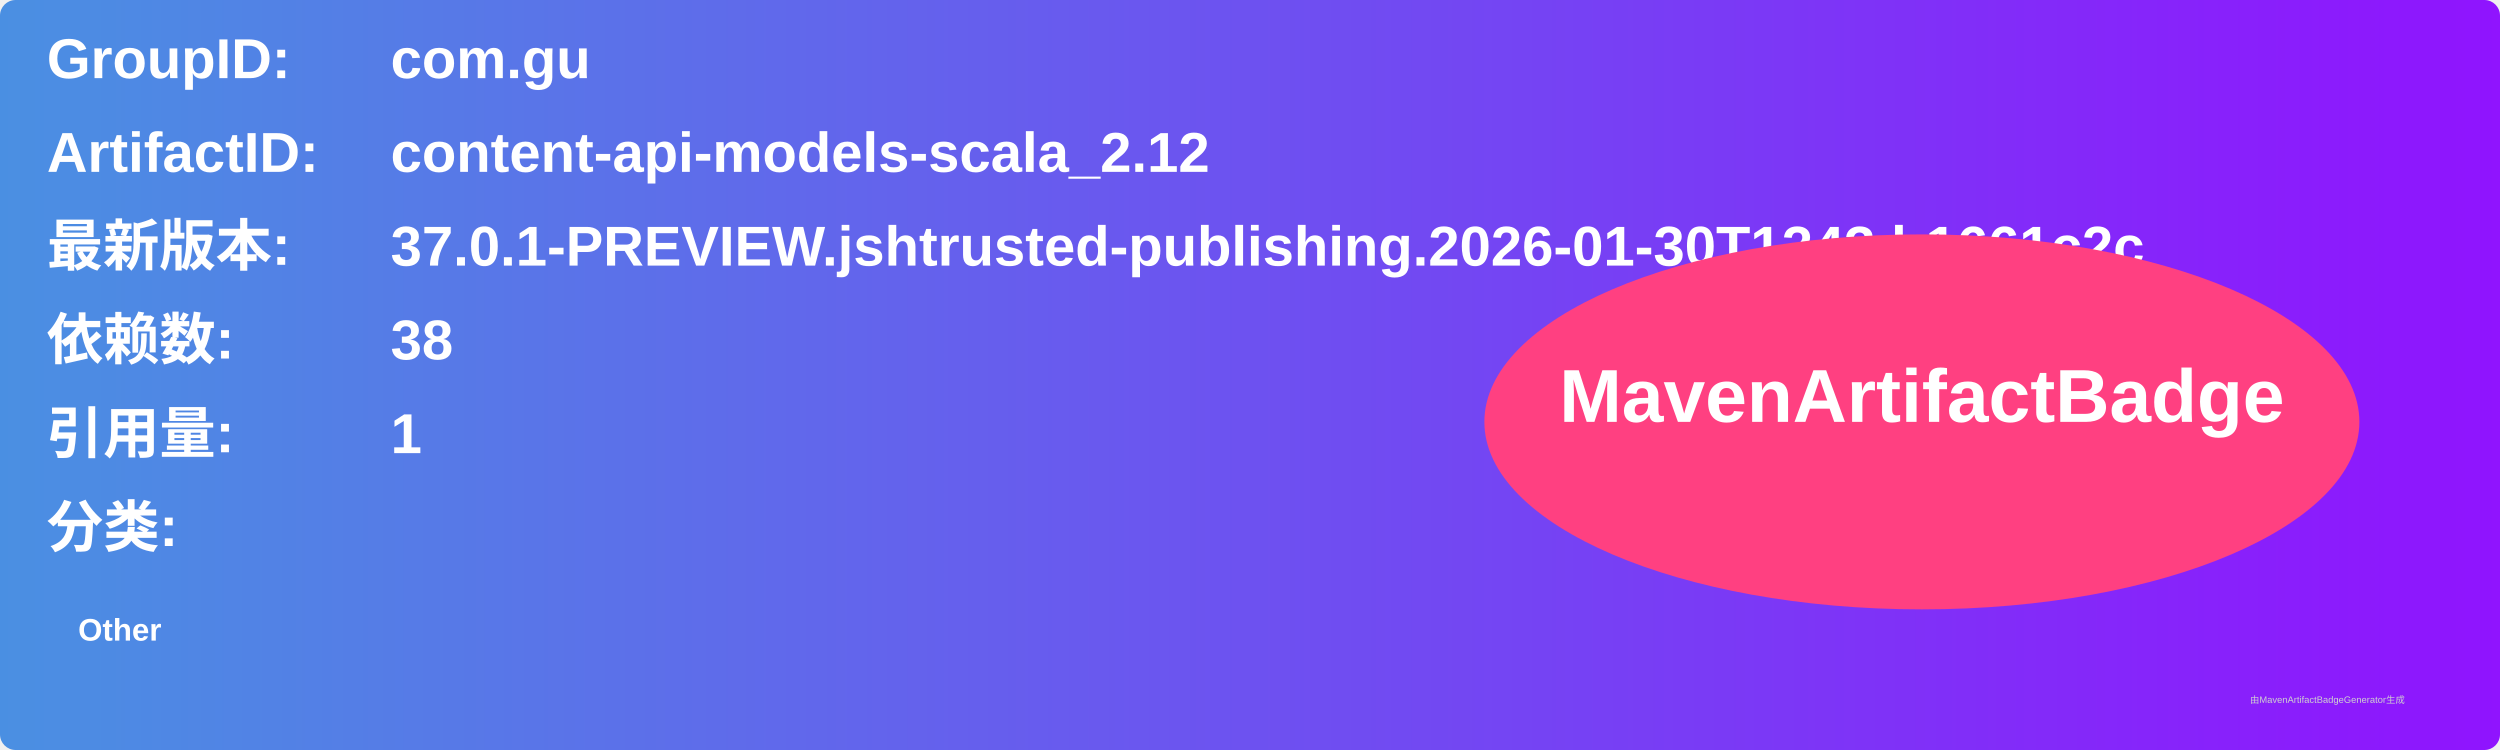
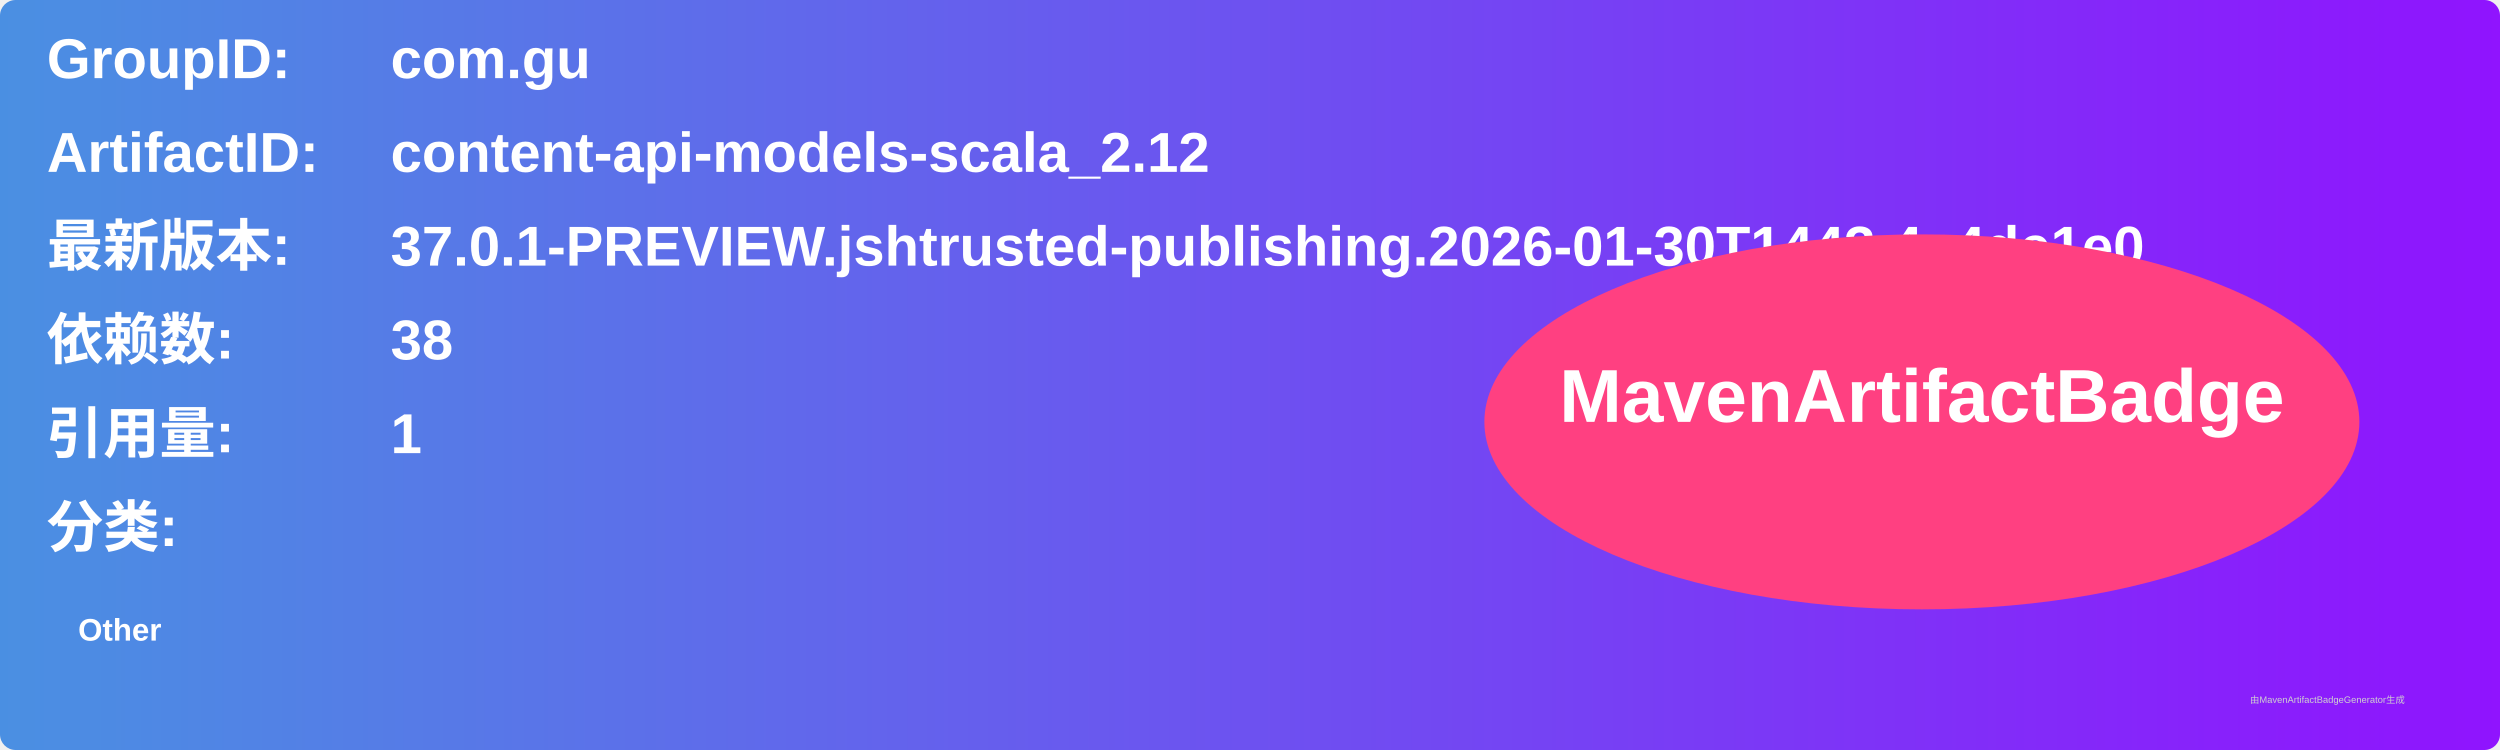
<svg xmlns="http://www.w3.org/2000/svg" width="800" height="240" viewBox="0 0 800 240">
  <linearGradient id="grad" x1="0%" y1="0%" x2="100%" y2="0%">
    <stop offset="0%" stop-color="#4a90e2" />
    <stop offset="100%" stop-color="#9013fe" />
  </linearGradient>
  <rect width="100%" height="100%" rx="5" ry="5" fill="url(#grad)" />
  <g transform="translate(15, 15)">
    <text x="0" y="10" font-family="Arial" font-size="18" fill="white" font-weight="bold" width="260">GroupID:</text>
    <text x="110" y="10" font-family="Arial" font-size="18" fill="white" font-weight="bold" width="460">com.gu</text>
    <text x="0" y="40" font-family="Arial" font-size="18" fill="white" font-weight="bold" width="260">ArtifactID:</text>
    <text x="110" y="40" font-family="Arial" font-size="18" fill="white" font-weight="bold" width="460">content-api-models-scala_2.12</text>
    <text x="0" y="70" font-family="Arial" font-size="18" fill="white" font-weight="bold">最新版本:</text>
    <text x="110" y="70" font-family="Arial" font-size="18" fill="white" font-weight="bold">
-       <tspan font-weight="bold">37.0.1-PREVIEW.jshtrusted-publishing.2026-01-30T1243.b1661c2c</tspan>
+       <tspan font-weight="bold">37.0.1-PREVIEW.jshtrusted-publishing.2026-01-30T1443.4a4de1e0</tspan>
    </text>
    <text x="0" y="100" font-family="Arial" font-size="18" fill="white" font-weight="bold">依赖数: </text>
    <text x="110" y="100" font-family="Arial" font-size="18" fill="white">
      <tspan font-weight="bold">38</tspan>
    </text>
    <text x="0" y="130" font-family="Arial" font-size="18" fill="white" font-weight="bold">引用量: </text>
    <text x="110" y="130" font-family="Arial" font-size="18" fill="white">
      <tspan font-weight="bold">1</tspan>
    </text>
    <text x="0" y="160" font-family="Arial" font-size="18" fill="white" font-weight="bold">分类:</text>
    <text x="10" y="190" font-family="Arial" font-size="10" fill="white">
      <tspan font-weight="bold">Other</tspan>
    </text>
    <ellipse cx="600" cy="120" rx="140" ry="60" fill="#ff4081" />
    <text x="600" y="120" text-anchor="middle" font-family="Arial" font-size="24" fill="white" font-weight="bold">MavenArtifactBadge</text>
  </g>
  <text x="720" y="225" font-family="Arial" font-size="3" fill="#d0d0d0">由MavenArtifactBadgeGenerator生成</text>
</svg>
